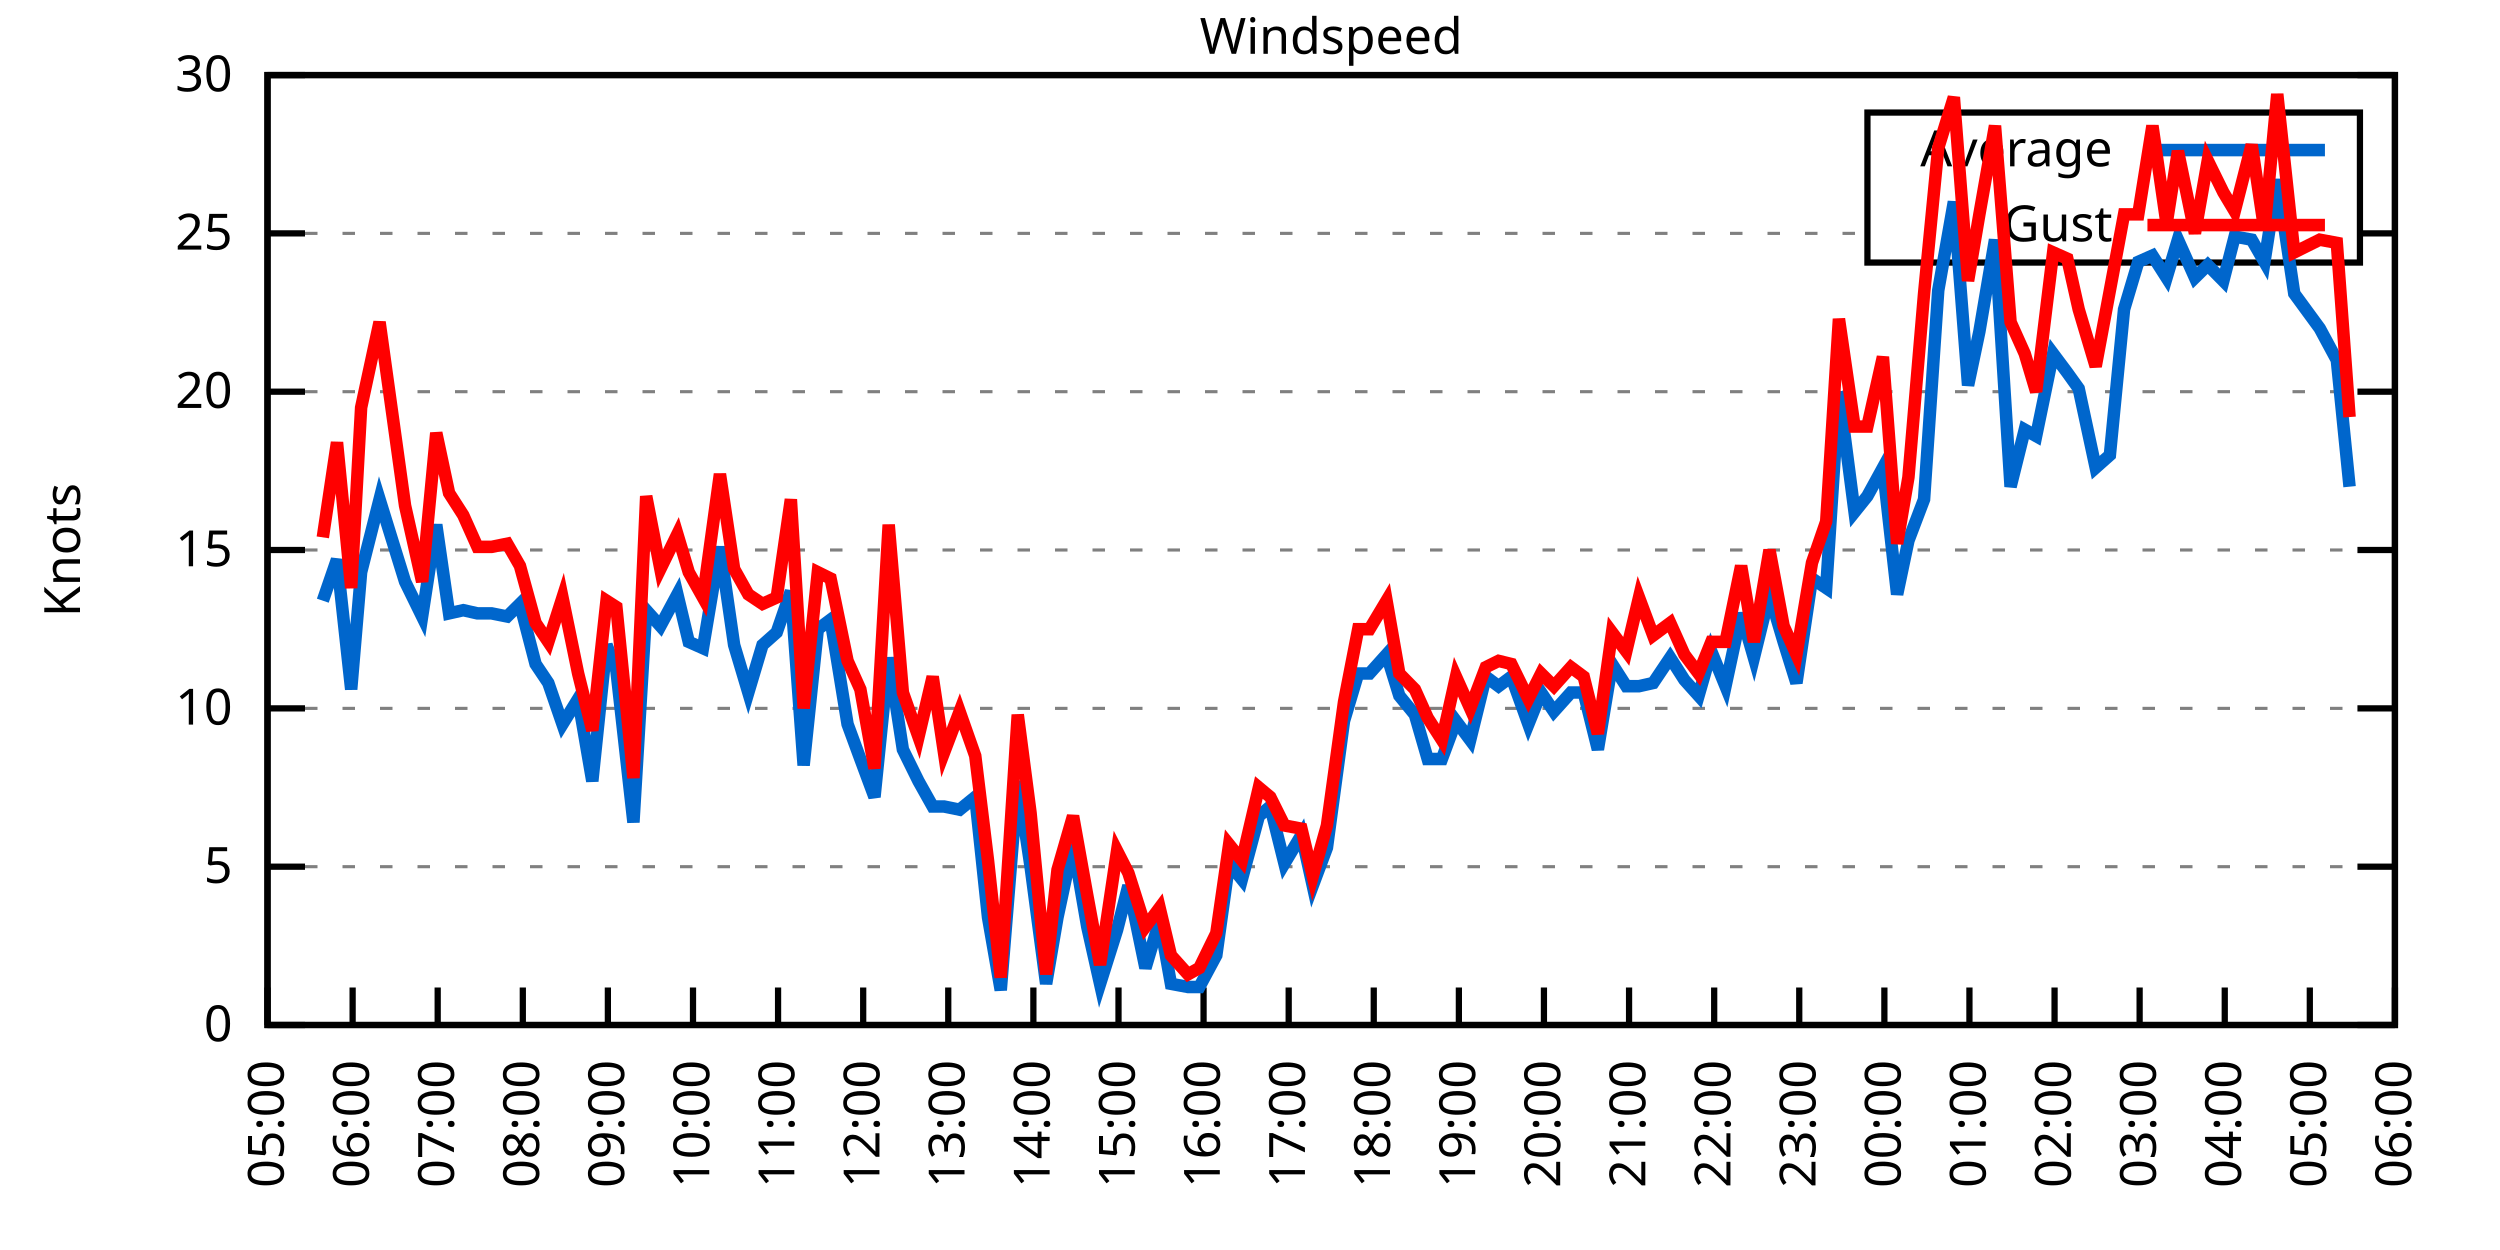
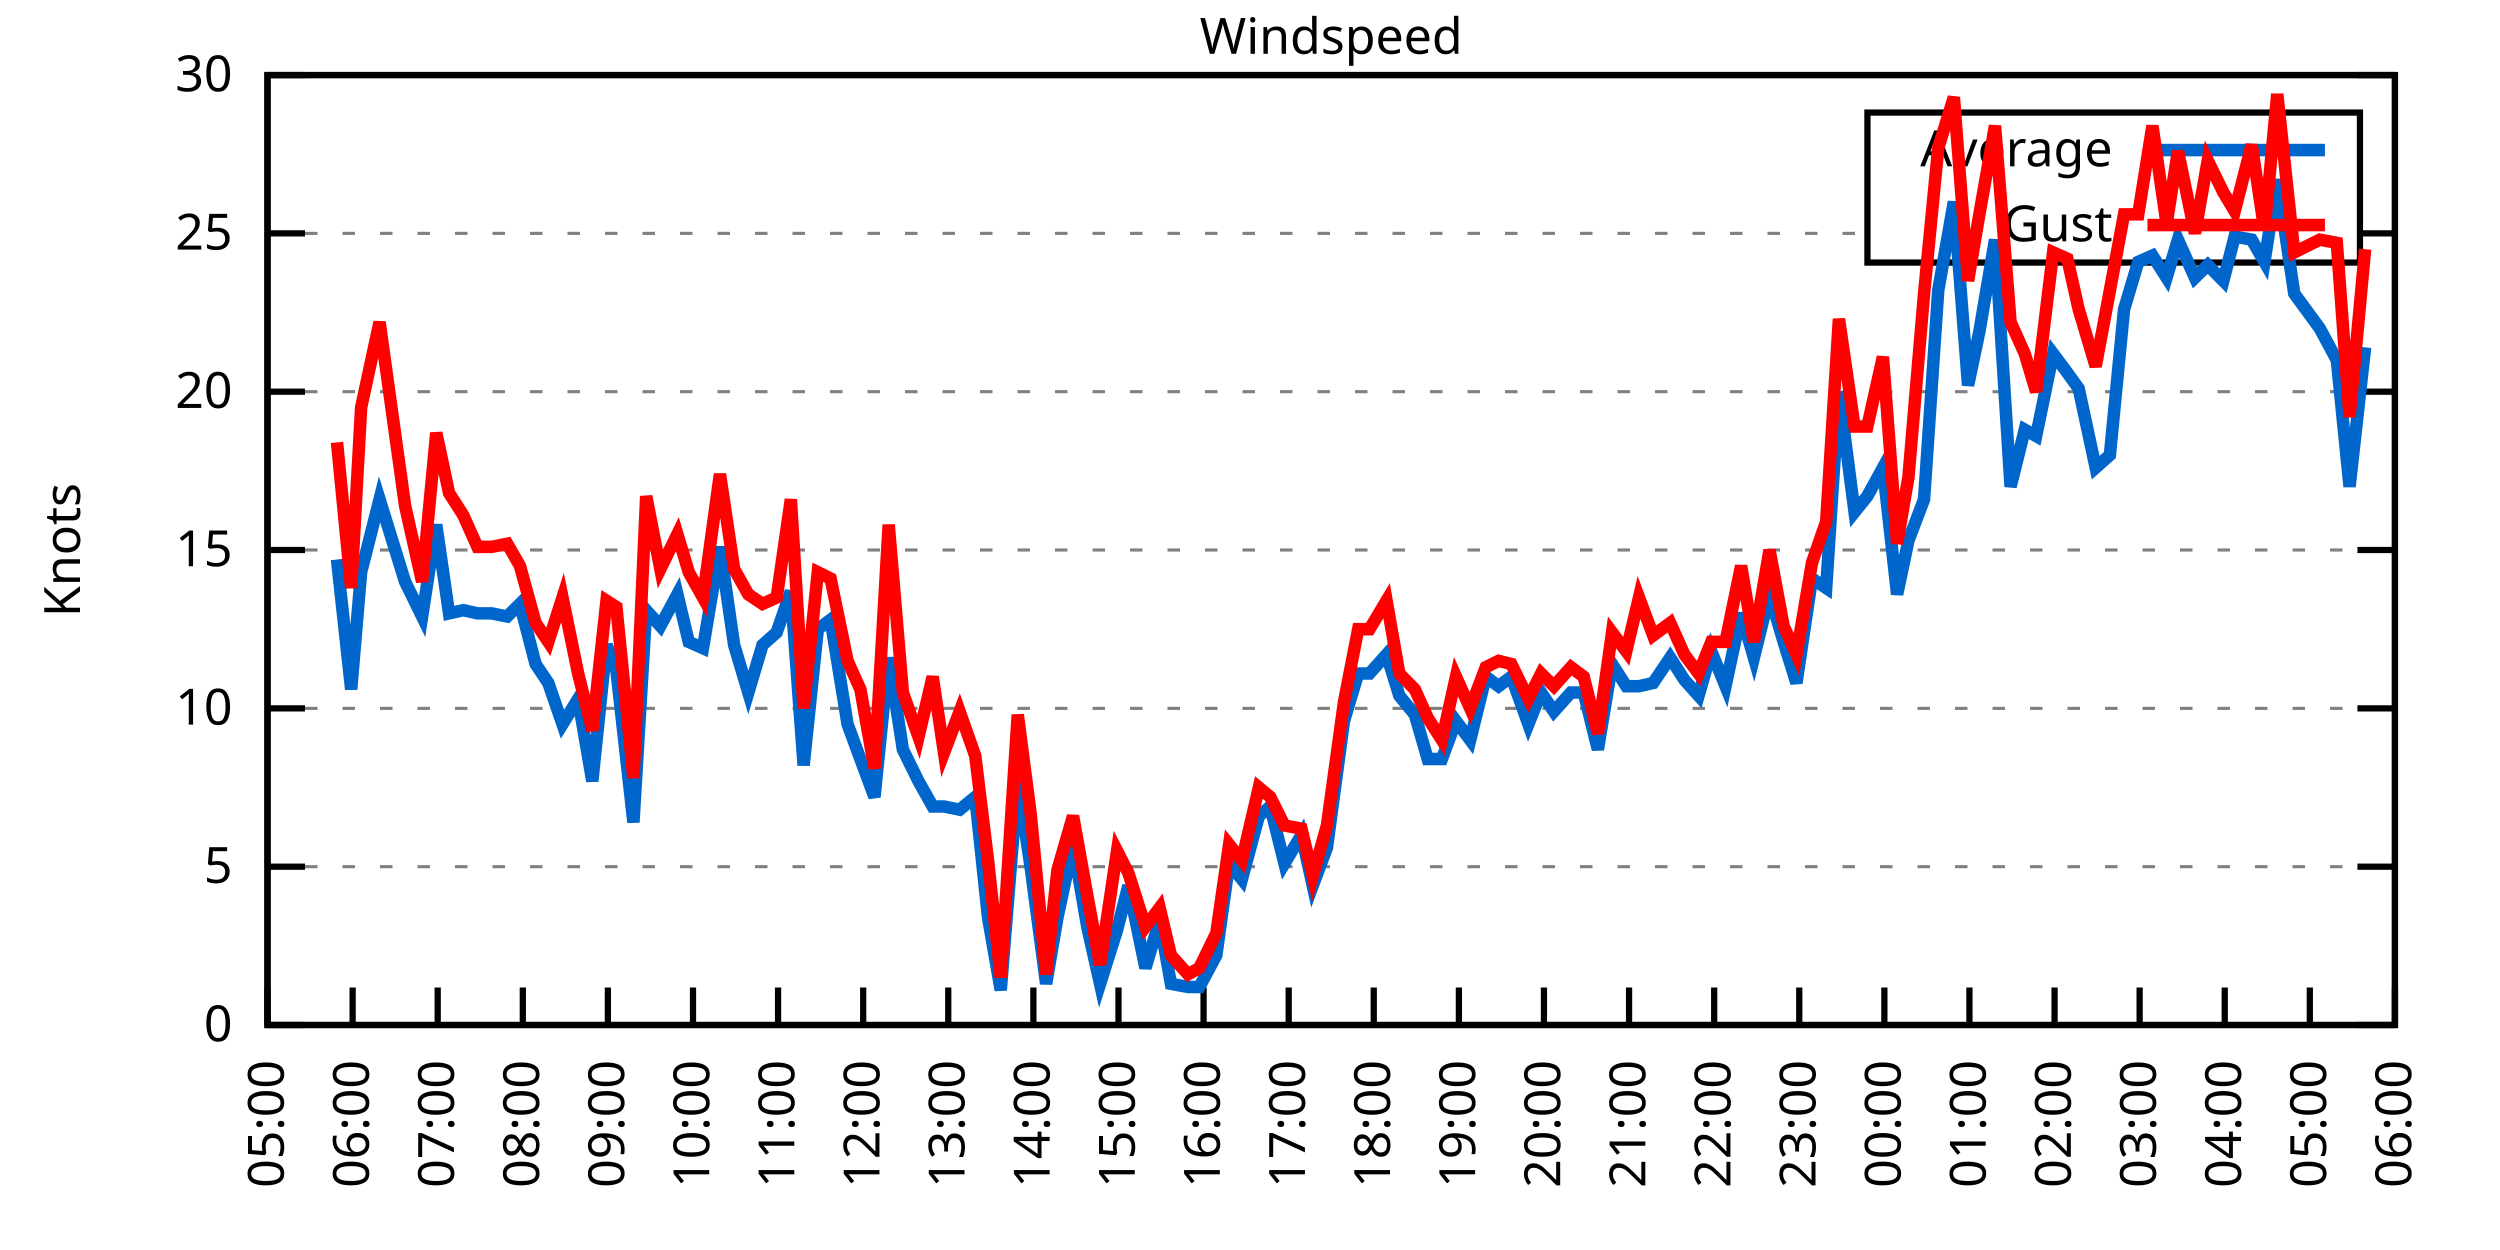
<svg xmlns="http://www.w3.org/2000/svg" xmlns:xlink="http://www.w3.org/1999/xlink" width="400" height="200" viewBox="0 0 400 200">
  <g id="gnuplot_canvas">
    <rect x="0" y="0" width="400" height="200" fill="none" />
    <defs>
      <circle id="gpDot" r="0.5" stroke-width="0.5" stroke="currentColor" />
      <path id="gpPt0" stroke-width="0.333" stroke="currentColor" d="M-1,0 h2 M0,-1 v2" />
      <path id="gpPt1" stroke-width="0.333" stroke="currentColor" d="M-1,-1 L1,1 M1,-1 L-1,1" />
      <path id="gpPt2" stroke-width="0.333" stroke="currentColor" d="M-1,0 L1,0 M0,-1 L0,1 M-1,-1 L1,1 M-1,1 L1,-1" />
      <rect id="gpPt3" stroke-width="0.333" stroke="currentColor" x="-1" y="-1" width="2" height="2" />
      <rect id="gpPt4" stroke-width="0.333" stroke="currentColor" fill="currentColor" x="-1" y="-1" width="2" height="2" />
      <circle id="gpPt5" stroke-width="0.333" stroke="currentColor" cx="0" cy="0" r="1" />
      <use xlink:href="#gpPt5" id="gpPt6" fill="currentColor" stroke="none" />
      <path id="gpPt7" stroke-width="0.333" stroke="currentColor" d="M0,-1.33 L-1.33,0.67 L1.33,0.67 z" />
      <use xlink:href="#gpPt7" id="gpPt8" fill="currentColor" stroke="none" />
      <use xlink:href="#gpPt7" id="gpPt9" stroke="currentColor" transform="rotate(180)" />
      <use xlink:href="#gpPt9" id="gpPt10" fill="currentColor" stroke="none" />
      <use xlink:href="#gpPt3" id="gpPt11" stroke="currentColor" transform="rotate(45)" />
      <use xlink:href="#gpPt11" id="gpPt12" fill="currentColor" stroke="none" />
      <path id="gpPt13" stroke-width="0.333" stroke="currentColor" d="M0,1.330 L1.265,0.411 L0.782,-1.067 L-0.782,-1.076 L-1.265,0.411 z" />
      <use xlink:href="#gpPt13" id="gpPt14" fill="currentColor" stroke="none" />
      <filter id="textbox" filterUnits="objectBoundingBox" x="0" y="0" height="1" width="1">
        <feFlood flood-color="white" flood-opacity="1" result="bgnd" />
        <feComposite in="SourceGraphic" in2="bgnd" operator="atop" />
      </filter>
      <filter id="greybox" filterUnits="objectBoundingBox" x="0" y="0" height="1" width="1">
        <feFlood flood-color="lightgrey" flood-opacity="1" result="grey" />
        <feComposite in="SourceGraphic" in2="grey" operator="atop" />
      </filter>
    </defs>
    <g fill="none" color="white" stroke="currentColor" stroke-width="1.00" stroke-linecap="butt" stroke-linejoin="miter">
</g>
    <g fill="none" color="black" stroke="currentColor" stroke-width="1.00" stroke-linecap="butt" stroke-linejoin="miter">
      <g stroke="none" shape-rendering="crispEdges">
        <polygon fill="rgb(255, 255, 255)" points="42.80,164.00 383.18,164.00 383.18,12.02 42.80,12.02 " />
      </g>
    </g>
    <g fill="none" color="black" stroke="currentColor" stroke-width="1.00" stroke-linecap="butt" stroke-linejoin="miter">
</g>
    <g fill="none" color="black" stroke="black" stroke-width="0.50" stroke-linecap="butt" stroke-linejoin="miter">
</g>
    <g fill="none" color="gray" stroke="currentColor" stroke-width="0.50" stroke-linecap="butt" stroke-linejoin="miter">
      <path stroke="gray" stroke-dasharray="2,4" class="gridline" d="M42.80,164.00 L383.19,164.00  " />
    </g>
    <g fill="none" color="gray" stroke="gray" stroke-width="1.00" stroke-linecap="butt" stroke-linejoin="miter">
</g>
    <g fill="none" color="black" stroke="currentColor" stroke-width="1.00" stroke-linecap="butt" stroke-linejoin="miter">
      <path stroke="black" d="M42.80,164.00 L48.80,164.00 M383.19,164.00 L377.19,164.00  " />
      <g transform="translate(37.20,166.60)" stroke="none" fill="black" font-family="Sans" font-size="8.00" text-anchor="end">
        <text>
          <tspan font-family="Sans"> 0</tspan>
        </text>
      </g>
    </g>
    <g fill="none" color="black" stroke="currentColor" stroke-width="1.00" stroke-linecap="butt" stroke-linejoin="miter">
</g>
    <g fill="none" color="black" stroke="black" stroke-width="0.50" stroke-linecap="butt" stroke-linejoin="miter">
</g>
    <g fill="none" color="gray" stroke="currentColor" stroke-width="0.50" stroke-linecap="butt" stroke-linejoin="miter">
      <path stroke="gray" stroke-dasharray="2,4" class="gridline" d="M42.80,138.67 L383.19,138.67  " />
    </g>
    <g fill="none" color="gray" stroke="gray" stroke-width="1.00" stroke-linecap="butt" stroke-linejoin="miter">
</g>
    <g fill="none" color="black" stroke="currentColor" stroke-width="1.00" stroke-linecap="butt" stroke-linejoin="miter">
      <path stroke="black" d="M42.80,138.67 L48.80,138.67 M383.19,138.67 L377.19,138.67  " />
      <g transform="translate(37.20,141.27)" stroke="none" fill="black" font-family="Sans" font-size="8.00" text-anchor="end">
        <text>
          <tspan font-family="Sans"> 5</tspan>
        </text>
      </g>
    </g>
    <g fill="none" color="black" stroke="currentColor" stroke-width="1.00" stroke-linecap="butt" stroke-linejoin="miter">
</g>
    <g fill="none" color="black" stroke="black" stroke-width="0.50" stroke-linecap="butt" stroke-linejoin="miter">
</g>
    <g fill="none" color="gray" stroke="currentColor" stroke-width="0.50" stroke-linecap="butt" stroke-linejoin="miter">
      <path stroke="gray" stroke-dasharray="2,4" class="gridline" d="M42.80,113.34 L383.19,113.34  " />
    </g>
    <g fill="none" color="gray" stroke="gray" stroke-width="1.00" stroke-linecap="butt" stroke-linejoin="miter">
</g>
    <g fill="none" color="black" stroke="currentColor" stroke-width="1.00" stroke-linecap="butt" stroke-linejoin="miter">
      <path stroke="black" d="M42.80,113.34 L48.80,113.34 M383.19,113.34 L377.19,113.34  " />
      <g transform="translate(37.20,115.94)" stroke="none" fill="black" font-family="Sans" font-size="8.00" text-anchor="end">
        <text>
          <tspan font-family="Sans"> 10</tspan>
        </text>
      </g>
    </g>
    <g fill="none" color="black" stroke="currentColor" stroke-width="1.00" stroke-linecap="butt" stroke-linejoin="miter">
</g>
    <g fill="none" color="black" stroke="black" stroke-width="0.50" stroke-linecap="butt" stroke-linejoin="miter">
</g>
    <g fill="none" color="gray" stroke="currentColor" stroke-width="0.50" stroke-linecap="butt" stroke-linejoin="miter">
      <path stroke="gray" stroke-dasharray="2,4" class="gridline" d="M42.80,88.00 L383.19,88.00  " />
    </g>
    <g fill="none" color="gray" stroke="gray" stroke-width="1.00" stroke-linecap="butt" stroke-linejoin="miter">
</g>
    <g fill="none" color="black" stroke="currentColor" stroke-width="1.00" stroke-linecap="butt" stroke-linejoin="miter">
      <path stroke="black" d="M42.80,88.00 L48.80,88.00 M383.19,88.00 L377.19,88.00  " />
      <g transform="translate(37.20,90.60)" stroke="none" fill="black" font-family="Sans" font-size="8.00" text-anchor="end">
        <text>
          <tspan font-family="Sans"> 15</tspan>
        </text>
      </g>
    </g>
    <g fill="none" color="black" stroke="currentColor" stroke-width="1.00" stroke-linecap="butt" stroke-linejoin="miter">
</g>
    <g fill="none" color="black" stroke="black" stroke-width="0.50" stroke-linecap="butt" stroke-linejoin="miter">
</g>
    <g fill="none" color="gray" stroke="currentColor" stroke-width="0.50" stroke-linecap="butt" stroke-linejoin="miter">
      <path stroke="gray" stroke-dasharray="2,4" class="gridline" d="M42.80,62.67 L383.19,62.67  " />
    </g>
    <g fill="none" color="gray" stroke="gray" stroke-width="1.00" stroke-linecap="butt" stroke-linejoin="miter">
</g>
    <g fill="none" color="black" stroke="currentColor" stroke-width="1.00" stroke-linecap="butt" stroke-linejoin="miter">
      <path stroke="black" d="M42.80,62.67 L48.80,62.67 M383.19,62.67 L377.19,62.67  " />
      <g transform="translate(37.20,65.27)" stroke="none" fill="black" font-family="Sans" font-size="8.00" text-anchor="end">
        <text>
          <tspan font-family="Sans"> 20</tspan>
        </text>
      </g>
    </g>
    <g fill="none" color="black" stroke="currentColor" stroke-width="1.00" stroke-linecap="butt" stroke-linejoin="miter">
</g>
    <g fill="none" color="black" stroke="black" stroke-width="0.50" stroke-linecap="butt" stroke-linejoin="miter">
</g>
    <g fill="none" color="gray" stroke="currentColor" stroke-width="0.50" stroke-linecap="butt" stroke-linejoin="miter">
      <path stroke="gray" stroke-dasharray="2,4" class="gridline" d="M42.80,37.34 L298.79,37.34 M377.59,37.34 L383.19,37.34  " />
    </g>
    <g fill="none" color="gray" stroke="gray" stroke-width="1.00" stroke-linecap="butt" stroke-linejoin="miter">
</g>
    <g fill="none" color="black" stroke="currentColor" stroke-width="1.00" stroke-linecap="butt" stroke-linejoin="miter">
      <path stroke="black" d="M42.80,37.34 L48.80,37.34 M383.19,37.34 L377.19,37.34  " />
      <g transform="translate(37.20,39.94)" stroke="none" fill="black" font-family="Sans" font-size="8.00" text-anchor="end">
        <text>
          <tspan font-family="Sans"> 25</tspan>
        </text>
      </g>
    </g>
    <g fill="none" color="black" stroke="currentColor" stroke-width="1.00" stroke-linecap="butt" stroke-linejoin="miter">
</g>
    <g fill="none" color="black" stroke="black" stroke-width="0.50" stroke-linecap="butt" stroke-linejoin="miter">
</g>
    <g fill="none" color="gray" stroke="currentColor" stroke-width="0.50" stroke-linecap="butt" stroke-linejoin="miter">
      <path stroke="gray" stroke-dasharray="2,4" class="gridline" d="M42.80,12.01 L383.19,12.01  " />
    </g>
    <g fill="none" color="gray" stroke="gray" stroke-width="1.00" stroke-linecap="butt" stroke-linejoin="miter">
</g>
    <g fill="none" color="black" stroke="currentColor" stroke-width="1.00" stroke-linecap="butt" stroke-linejoin="miter">
      <path stroke="black" d="M42.80,12.01 L48.80,12.01 M383.19,12.01 L377.19,12.01  " />
      <g transform="translate(37.20,14.61)" stroke="none" fill="black" font-family="Sans" font-size="8.00" text-anchor="end">
        <text>
          <tspan font-family="Sans"> 30</tspan>
        </text>
      </g>
    </g>
    <g fill="none" color="black" stroke="currentColor" stroke-width="1.00" stroke-linecap="butt" stroke-linejoin="miter">
      <path stroke="black" d="M42.80,164.00 L42.80,158.00  " />
      <g transform="translate(45.40,169.60) rotate(270.00)" stroke="none" fill="black" font-family="Sans" font-size="8.00" text-anchor="end">
        <text>
          <tspan font-family="Sans">05:00</tspan>
        </text>
      </g>
    </g>
    <g fill="none" color="black" stroke="currentColor" stroke-width="1.00" stroke-linecap="butt" stroke-linejoin="miter">
      <path stroke="black" d="M56.42,164.00 L56.42,158.00  " />
      <g transform="translate(59.02,169.60) rotate(270.00)" stroke="none" fill="black" font-family="Sans" font-size="8.00" text-anchor="end">
        <text>
          <tspan font-family="Sans">06:00</tspan>
        </text>
      </g>
    </g>
    <g fill="none" color="black" stroke="currentColor" stroke-width="1.00" stroke-linecap="butt" stroke-linejoin="miter">
      <path stroke="black" d="M70.03,164.00 L70.03,158.00  " />
      <g transform="translate(72.63,169.60) rotate(270.00)" stroke="none" fill="black" font-family="Sans" font-size="8.00" text-anchor="end">
        <text>
          <tspan font-family="Sans">07:00</tspan>
        </text>
      </g>
    </g>
    <g fill="none" color="black" stroke="currentColor" stroke-width="1.00" stroke-linecap="butt" stroke-linejoin="miter">
      <path stroke="black" d="M83.65,164.00 L83.65,158.00  " />
      <g transform="translate(86.25,169.60) rotate(270.00)" stroke="none" fill="black" font-family="Sans" font-size="8.00" text-anchor="end">
        <text>
          <tspan font-family="Sans">08:00</tspan>
        </text>
      </g>
    </g>
    <g fill="none" color="black" stroke="currentColor" stroke-width="1.00" stroke-linecap="butt" stroke-linejoin="miter">
      <path stroke="black" d="M97.26,164.00 L97.26,158.00  " />
      <g transform="translate(99.86,169.60) rotate(270.00)" stroke="none" fill="black" font-family="Sans" font-size="8.00" text-anchor="end">
        <text>
          <tspan font-family="Sans">09:00</tspan>
        </text>
      </g>
    </g>
    <g fill="none" color="black" stroke="currentColor" stroke-width="1.00" stroke-linecap="butt" stroke-linejoin="miter">
      <path stroke="black" d="M110.88,164.00 L110.88,158.00  " />
      <g transform="translate(113.48,169.60) rotate(270.00)" stroke="none" fill="black" font-family="Sans" font-size="8.00" text-anchor="end">
        <text>
          <tspan font-family="Sans">10:00</tspan>
        </text>
      </g>
    </g>
    <g fill="none" color="black" stroke="currentColor" stroke-width="1.00" stroke-linecap="butt" stroke-linejoin="miter">
      <path stroke="black" d="M124.49,164.00 L124.49,158.00  " />
      <g transform="translate(127.09,169.60) rotate(270.00)" stroke="none" fill="black" font-family="Sans" font-size="8.00" text-anchor="end">
        <text>
          <tspan font-family="Sans">11:00</tspan>
        </text>
      </g>
    </g>
    <g fill="none" color="black" stroke="currentColor" stroke-width="1.00" stroke-linecap="butt" stroke-linejoin="miter">
      <path stroke="black" d="M138.11,164.00 L138.11,158.00  " />
      <g transform="translate(140.71,169.60) rotate(270.00)" stroke="none" fill="black" font-family="Sans" font-size="8.00" text-anchor="end">
        <text>
          <tspan font-family="Sans">12:00</tspan>
        </text>
      </g>
    </g>
    <g fill="none" color="black" stroke="currentColor" stroke-width="1.00" stroke-linecap="butt" stroke-linejoin="miter">
      <path stroke="black" d="M151.72,164.00 L151.72,158.00  " />
      <g transform="translate(154.32,169.60) rotate(270.00)" stroke="none" fill="black" font-family="Sans" font-size="8.00" text-anchor="end">
        <text>
          <tspan font-family="Sans">13:00</tspan>
        </text>
      </g>
    </g>
    <g fill="none" color="black" stroke="currentColor" stroke-width="1.00" stroke-linecap="butt" stroke-linejoin="miter">
      <path stroke="black" d="M165.34,164.00 L165.34,158.00  " />
      <g transform="translate(167.94,169.60) rotate(270.00)" stroke="none" fill="black" font-family="Sans" font-size="8.00" text-anchor="end">
        <text>
          <tspan font-family="Sans">14:00</tspan>
        </text>
      </g>
    </g>
    <g fill="none" color="black" stroke="currentColor" stroke-width="1.00" stroke-linecap="butt" stroke-linejoin="miter">
      <path stroke="black" d="M178.96,164.00 L178.96,158.00  " />
      <g transform="translate(181.56,169.60) rotate(270.00)" stroke="none" fill="black" font-family="Sans" font-size="8.00" text-anchor="end">
        <text>
          <tspan font-family="Sans">15:00</tspan>
        </text>
      </g>
    </g>
    <g fill="none" color="black" stroke="currentColor" stroke-width="1.00" stroke-linecap="butt" stroke-linejoin="miter">
      <path stroke="black" d="M192.57,164.00 L192.57,158.00  " />
      <g transform="translate(195.17,169.60) rotate(270.00)" stroke="none" fill="black" font-family="Sans" font-size="8.00" text-anchor="end">
        <text>
          <tspan font-family="Sans">16:00</tspan>
        </text>
      </g>
    </g>
    <g fill="none" color="black" stroke="currentColor" stroke-width="1.00" stroke-linecap="butt" stroke-linejoin="miter">
      <path stroke="black" d="M206.19,164.00 L206.19,158.00  " />
      <g transform="translate(208.79,169.60) rotate(270.00)" stroke="none" fill="black" font-family="Sans" font-size="8.00" text-anchor="end">
        <text>
          <tspan font-family="Sans">17:00</tspan>
        </text>
      </g>
    </g>
    <g fill="none" color="black" stroke="currentColor" stroke-width="1.00" stroke-linecap="butt" stroke-linejoin="miter">
      <path stroke="black" d="M219.80,164.00 L219.80,158.00  " />
      <g transform="translate(222.40,169.60) rotate(270.00)" stroke="none" fill="black" font-family="Sans" font-size="8.00" text-anchor="end">
        <text>
          <tspan font-family="Sans">18:00</tspan>
        </text>
      </g>
    </g>
    <g fill="none" color="black" stroke="currentColor" stroke-width="1.00" stroke-linecap="butt" stroke-linejoin="miter">
      <path stroke="black" d="M233.42,164.00 L233.42,158.00  " />
      <g transform="translate(236.02,169.60) rotate(270.00)" stroke="none" fill="black" font-family="Sans" font-size="8.00" text-anchor="end">
        <text>
          <tspan font-family="Sans">19:00</tspan>
        </text>
      </g>
    </g>
    <g fill="none" color="black" stroke="currentColor" stroke-width="1.00" stroke-linecap="butt" stroke-linejoin="miter">
      <path stroke="black" d="M247.03,164.00 L247.03,158.00  " />
      <g transform="translate(249.63,169.60) rotate(270.00)" stroke="none" fill="black" font-family="Sans" font-size="8.00" text-anchor="end">
        <text>
          <tspan font-family="Sans">20:00</tspan>
        </text>
      </g>
    </g>
    <g fill="none" color="black" stroke="currentColor" stroke-width="1.00" stroke-linecap="butt" stroke-linejoin="miter">
      <path stroke="black" d="M260.65,164.00 L260.65,158.00  " />
      <g transform="translate(263.25,169.60) rotate(270.00)" stroke="none" fill="black" font-family="Sans" font-size="8.00" text-anchor="end">
        <text>
          <tspan font-family="Sans">21:00</tspan>
        </text>
      </g>
    </g>
    <g fill="none" color="black" stroke="currentColor" stroke-width="1.00" stroke-linecap="butt" stroke-linejoin="miter">
      <path stroke="black" d="M274.27,164.00 L274.27,158.00  " />
      <g transform="translate(276.87,169.60) rotate(270.00)" stroke="none" fill="black" font-family="Sans" font-size="8.00" text-anchor="end">
        <text>
          <tspan font-family="Sans">22:00</tspan>
        </text>
      </g>
    </g>
    <g fill="none" color="black" stroke="currentColor" stroke-width="1.00" stroke-linecap="butt" stroke-linejoin="miter">
      <path stroke="black" d="M287.88,164.00 L287.88,158.00  " />
      <g transform="translate(290.48,169.60) rotate(270.00)" stroke="none" fill="black" font-family="Sans" font-size="8.00" text-anchor="end">
        <text>
          <tspan font-family="Sans">23:00</tspan>
        </text>
      </g>
    </g>
    <g fill="none" color="black" stroke="currentColor" stroke-width="1.00" stroke-linecap="butt" stroke-linejoin="miter">
      <path stroke="black" d="M301.50,164.00 L301.50,158.00  " />
      <g transform="translate(304.10,169.60) rotate(270.00)" stroke="none" fill="black" font-family="Sans" font-size="8.00" text-anchor="end">
        <text>
          <tspan font-family="Sans">00:00</tspan>
        </text>
      </g>
    </g>
    <g fill="none" color="black" stroke="currentColor" stroke-width="1.00" stroke-linecap="butt" stroke-linejoin="miter">
      <path stroke="black" d="M315.11,164.00 L315.11,158.00  " />
      <g transform="translate(317.71,169.60) rotate(270.00)" stroke="none" fill="black" font-family="Sans" font-size="8.00" text-anchor="end">
        <text>
          <tspan font-family="Sans">01:00</tspan>
        </text>
      </g>
    </g>
    <g fill="none" color="black" stroke="currentColor" stroke-width="1.00" stroke-linecap="butt" stroke-linejoin="miter">
      <path stroke="black" d="M328.73,164.00 L328.73,158.00  " />
      <g transform="translate(331.33,169.60) rotate(270.00)" stroke="none" fill="black" font-family="Sans" font-size="8.00" text-anchor="end">
        <text>
          <tspan font-family="Sans">02:00</tspan>
        </text>
      </g>
    </g>
    <g fill="none" color="black" stroke="currentColor" stroke-width="1.00" stroke-linecap="butt" stroke-linejoin="miter">
      <path stroke="black" d="M342.34,164.00 L342.34,158.00  " />
      <g transform="translate(344.94,169.60) rotate(270.00)" stroke="none" fill="black" font-family="Sans" font-size="8.00" text-anchor="end">
        <text>
          <tspan font-family="Sans">03:00</tspan>
        </text>
      </g>
    </g>
    <g fill="none" color="black" stroke="currentColor" stroke-width="1.00" stroke-linecap="butt" stroke-linejoin="miter">
      <path stroke="black" d="M355.96,164.00 L355.96,158.00  " />
      <g transform="translate(358.56,169.60) rotate(270.00)" stroke="none" fill="black" font-family="Sans" font-size="8.00" text-anchor="end">
        <text>
          <tspan font-family="Sans">04:00</tspan>
        </text>
      </g>
    </g>
    <g fill="none" color="black" stroke="currentColor" stroke-width="1.00" stroke-linecap="butt" stroke-linejoin="miter">
      <path stroke="black" d="M369.57,164.00 L369.57,158.00  " />
      <g transform="translate(372.17,169.60) rotate(270.00)" stroke="none" fill="black" font-family="Sans" font-size="8.00" text-anchor="end">
        <text>
          <tspan font-family="Sans">05:00</tspan>
        </text>
      </g>
    </g>
    <g fill="none" color="black" stroke="currentColor" stroke-width="1.00" stroke-linecap="butt" stroke-linejoin="miter">
      <path stroke="black" d="M383.19,164.00 L383.19,158.00  " />
      <g transform="translate(385.79,169.60) rotate(270.00)" stroke="none" fill="black" font-family="Sans" font-size="8.00" text-anchor="end">
        <text>
          <tspan font-family="Sans">06:00</tspan>
        </text>
      </g>
    </g>
    <g fill="none" color="black" stroke="currentColor" stroke-width="1.00" stroke-linecap="butt" stroke-linejoin="miter">
</g>
    <g fill="none" color="black" stroke="currentColor" stroke-width="1.00" stroke-linecap="butt" stroke-linejoin="miter">
      <path stroke="black" d="M42.80,12.01 L42.80,164.00 L383.19,164.00 L383.19,12.01 L42.80,12.01 Z  " />
    </g>
    <g fill="none" color="black" stroke="currentColor" stroke-width="1.00" stroke-linecap="butt" stroke-linejoin="miter">
</g>
    <g fill="none" color="black" stroke="currentColor" stroke-width="1.00" stroke-linecap="butt" stroke-linejoin="miter">
      <path stroke="black" d="M298.79,42.01 L298.79,18.01 L377.59,18.01 L377.59,42.01 L298.79,42.01 Z  " />
    </g>
    <g id="Windspeed_plot_1">
      <g fill="none" color="white" stroke="black" stroke-width="2.00" stroke-linecap="butt" stroke-linejoin="miter">
</g>
      <g fill="none" color="black" stroke="currentColor" stroke-width="2.00" stroke-linecap="butt" stroke-linejoin="miter">
        <g transform="translate(337.99,26.61)" stroke="none" fill="black" font-family="Sans" font-size="8.00" text-anchor="end">
          <text>
            <tspan font-family="Sans">Average</tspan>
          </text>
        </g>
      </g>
      <g fill="none" color="black" stroke="currentColor" stroke-width="2.00" stroke-linecap="butt" stroke-linejoin="miter">
-         <path stroke="rgb(  0, 102, 204)" d="M343.59,24.01 L371.99,24.01 M51.65,96.11 L53.92,89.52 L56.19,110.30 L57.78,91.55 L60.73,79.90 L62.77,86.49   L64.81,93.07 L67.54,98.64 L69.80,83.95 L71.85,98.14 L74.12,97.63 L76.39,98.14 L78.65,98.14 L81.15,98.64   L83.19,96.62 L85.69,106.24 L87.73,109.28 L90.00,115.87 L92.50,111.82 L94.77,124.99 L97.04,103.20 L98.62,107.26   L101.35,131.58 L103.39,97.63 L105.66,100.16 L108.38,95.10 L110.20,102.70 L112.47,103.71 L115.19,87.50 L117.46,103.20   L119.73,110.80 L122.00,103.20 L124.27,101.18 L126.54,94.59 L128.58,122.46 L130.85,100.67 L132.89,99.15 L135.61,115.87   L137.66,121.44 L139.92,127.52 L142.19,105.23 L144.46,119.92 L146.96,124.99 L149.23,129.04 L151.04,129.04 L153.54,129.55   L156.04,127.52 L158.08,146.77 L160.12,158.43 L162.84,124.99 L164.89,138.67 L167.38,157.41 L169.20,146.77 L171.69,135.12   L173.96,148.29 L176.01,157.41 L178.73,148.80 L180.54,141.71 L183.27,154.88 L185.54,147.28 L187.35,157.41 L190.08,157.92   L191.89,157.92 L194.61,152.85 L196.66,138.16 L198.70,140.69 L201.42,130.56 L203.24,129.04 L205.51,138.16 L208.23,133.60   L210.04,141.71 L212.31,135.63 L215.04,115.36 L217.31,107.76 L219.12,107.76 L221.85,104.72 L223.89,111.31 L226.38,114.35   L228.43,121.44 L230.70,121.44 L232.96,115.36 L235.23,118.40 L237.73,108.27 L239.77,109.79 L241.81,108.27 L244.54,115.87   L246.58,110.80 L248.62,113.84 L251.35,110.80 L253.39,110.80 L255.66,119.92 L257.93,106.24 L260.20,109.79 L262.24,109.79   L264.51,109.28 L267.23,105.23 L269.50,108.78 L271.77,111.31 L273.81,104.22 L276.08,109.79 L278.58,98.14 L280.62,105.23   L283.12,95.10 L285.38,102.70 L287.43,109.28 L289.92,92.56 L292.19,94.08 L294.23,62.67 L296.73,81.93 L298.77,79.39   L301.27,74.83 L303.54,95.10 L305.35,86.49 L307.85,79.90 L310.12,46.46 L312.62,32.28 L314.89,61.66 L316.70,53.05   L319.20,38.35 L321.69,77.87 L323.96,68.75 L325.78,69.77 L328.50,56.59 L330.77,59.63 L332.59,62.17 L335.31,74.83   L337.58,72.81 L339.85,49.50 L342.12,41.90 L344.39,40.89 L346.65,44.43 L348.47,38.35 L351.19,44.43 L353.24,42.41   L355.73,44.94 L357.55,37.85 L360.27,38.35 L362.31,41.90 L364.36,28.73 L367.08,46.97 L371.16,52.54 L373.89,57.61   L375.93,77.87  " />
+         <path stroke="rgb(  0, 102, 204)" d="M343.59,24.01 L371.99,24.01 M53.92,89.52 L56.19,110.30 L57.78,91.55 L60.73,79.90 L62.77,86.49 L64.81,93.07   L67.54,98.64 L69.80,83.95 L71.85,98.14 L74.12,97.63 L76.39,98.14 L78.65,98.14 L81.15,98.64 L83.19,96.62   L85.69,106.24 L87.73,109.28 L90.00,115.87 L92.50,111.82 L94.77,124.99 L97.04,103.20 L98.62,107.26 L101.35,131.58   L103.39,97.63 L105.66,100.16 L108.38,95.10 L110.20,102.70 L112.47,103.71 L115.19,87.50 L117.46,103.20 L119.73,110.80   L122.00,103.20 L124.27,101.18 L126.54,94.59 L128.58,122.46 L130.85,100.67 L132.89,99.15 L135.61,115.87 L137.66,121.44   L139.92,127.52 L142.19,105.23 L144.46,119.92 L146.96,124.99 L149.23,129.04 L151.04,129.04 L153.54,129.55 L156.04,127.52   L158.08,146.77 L160.12,158.43 L162.84,124.99 L164.89,138.67 L167.38,157.41 L169.20,146.77 L171.69,135.12 L173.96,148.29   L176.01,157.41 L178.73,148.80 L180.54,141.71 L183.27,154.88 L185.54,147.28 L187.35,157.41 L190.08,157.92 L191.89,157.92   L194.61,152.85 L196.66,138.16 L198.70,140.69 L201.42,130.56 L203.24,129.04 L205.51,138.16 L208.23,133.60 L210.04,141.71   L212.31,135.63 L215.04,115.36 L217.31,107.76 L219.12,107.76 L221.85,104.72 L223.89,111.31 L226.38,114.35 L228.43,121.44   L230.70,121.44 L232.96,115.36 L235.23,118.40 L237.73,108.27 L239.77,109.79 L241.81,108.27 L244.54,115.87 L246.58,110.80   L248.62,113.84 L251.35,110.80 L253.39,110.80 L255.66,119.92 L257.93,106.24 L260.20,109.79 L262.24,109.79 L264.51,109.28   L267.23,105.23 L269.50,108.78 L271.77,111.31 L273.81,104.22 L276.08,109.79 L278.58,98.14 L280.62,105.23 L283.12,95.10   L285.38,102.70 L287.43,109.28 L289.92,92.56 L292.19,94.08 L294.23,62.67 L296.73,81.93 L298.77,79.39 L301.27,74.83   L303.54,95.10 L305.35,86.49 L307.85,79.90 L310.12,46.46 L312.62,32.28 L314.89,61.66 L316.70,53.05 L319.20,38.35   L321.69,77.87 L323.96,68.75 L325.78,69.77 L328.50,56.59 L330.77,59.63 L332.59,62.17 L335.31,74.83 L337.58,72.81   L339.85,49.50 L342.12,41.90 L344.39,40.89 L346.65,44.43 L348.47,38.35 L351.19,44.43 L353.24,42.41 L355.73,44.94   L357.55,37.85 L360.27,38.35 L362.31,41.90 L364.36,28.73 L367.08,46.97 L371.16,52.54 L373.89,57.61 L375.93,77.87   L378.42,55.58  " />
      </g>
    </g>
    <g id="Windspeed_plot_2">
      <g fill="none" color="black" stroke="currentColor" stroke-width="2.00" stroke-linecap="butt" stroke-linejoin="miter">
        <g transform="translate(337.99,38.61)" stroke="none" fill="black" font-family="Sans" font-size="8.00" text-anchor="end">
          <text>
            <tspan font-family="Sans">Gust</tspan>
          </text>
        </g>
      </g>
      <g fill="none" color="black" stroke="currentColor" stroke-width="2.00" stroke-linecap="butt" stroke-linejoin="miter">
-         <path stroke="rgb(255,   0,   0)" d="M343.59,36.01 L371.99,36.01 M51.65,85.98 L53.92,70.78 L56.19,94.08 L57.78,65.21 L60.73,51.53 L62.77,66.22   L64.81,80.91 L67.54,93.07 L69.80,69.26 L71.85,78.89 L74.12,82.43 L76.39,87.50 L78.65,87.50 L81.15,86.99   L83.19,90.54 L85.69,99.66 L87.73,102.70 L90.00,95.60 L92.50,107.76 L94.77,116.88 L97.04,96.11 L98.62,97.12   L101.35,124.48 L103.39,79.39 L105.66,91.04 L108.38,85.47 L110.20,91.55 L112.47,95.60 L115.19,75.85 L117.46,91.04   L119.73,95.10 L122.00,96.62 L124.27,95.60 L126.54,79.90 L128.58,113.34 L130.85,91.55 L132.89,92.56 L135.61,105.74   L137.66,110.30 L139.92,122.96 L142.19,83.95 L144.46,110.80 L146.96,117.90 L149.23,108.27 L151.04,120.43 L153.54,113.84   L156.04,120.94 L158.08,137.66 L160.12,156.40 L162.84,114.35 L164.89,130.06 L167.38,155.89 L169.20,139.17 L171.69,130.56   L173.96,143.23 L176.01,154.37 L178.73,136.14 L180.54,139.68 L183.27,148.29 L185.54,145.25 L187.35,152.85 L190.08,155.89   L191.89,154.88 L194.61,149.31 L196.66,135.12 L198.70,137.66 L201.42,126.00 L203.24,127.52 L205.51,132.08 L208.23,132.59   L210.04,140.19 L212.31,132.08 L215.04,112.32 L217.31,100.67 L219.12,100.67 L221.85,96.11 L223.89,107.76 L226.38,110.30   L228.43,114.86 L230.70,118.40 L232.96,108.27 L235.23,113.34 L237.73,106.75 L239.77,105.74 L241.81,106.24 L244.54,111.82   L246.58,107.76 L248.62,109.79 L251.35,106.75 L253.39,108.27 L255.66,117.39 L257.93,101.18 L260.20,104.22 L262.24,95.60   L264.51,101.68 L267.23,99.66 L269.50,104.72 L271.77,107.76 L273.81,102.70 L276.08,102.70 L278.58,90.54 L280.62,102.70   L283.12,88.00 L285.38,100.16 L287.43,104.72 L289.92,90.03 L292.19,83.45 L294.23,51.02 L296.73,68.25 L298.77,68.25   L301.27,57.10 L303.54,86.99 L305.35,76.35 L307.85,46.97 L310.12,23.66 L312.62,15.56 L314.89,44.94 L316.70,34.30   L319.20,20.12 L321.69,51.53 L323.96,56.59 L325.78,62.67 L328.50,40.38 L330.77,41.39 L332.59,49.50 L335.31,58.62   L337.58,46.46 L339.85,34.30 L342.12,34.30 L344.39,20.12 L346.65,35.82 L348.47,24.17 L351.19,37.34 L353.24,25.69   L355.73,30.76 L357.55,33.80 L360.27,23.16 L362.31,36.84 L364.36,15.05 L367.08,40.38 L371.16,38.35 L373.89,38.86   L375.93,66.73  " />
+         <path stroke="rgb(255,   0,   0)" d="M343.59,36.01 L371.99,36.01 M53.92,70.78 L56.19,94.08 L57.78,65.21 L60.73,51.53 L62.77,66.22 L64.81,80.91   L67.54,93.07 L69.80,69.26 L71.85,78.89 L74.12,82.43 L76.39,87.50 L78.65,87.50 L81.15,86.99 L83.19,90.54   L85.69,99.66 L87.73,102.70 L90.00,95.60 L92.50,107.76 L94.77,116.88 L97.04,96.11 L98.62,97.12 L101.35,124.48   L103.39,79.39 L105.66,91.04 L108.38,85.47 L110.20,91.55 L112.47,95.60 L115.19,75.85 L117.46,91.04 L119.73,95.10   L122.00,96.62 L124.27,95.60 L126.54,79.90 L128.58,113.34 L130.85,91.55 L132.89,92.56 L135.61,105.74 L137.66,110.30   L139.92,122.96 L142.19,83.95 L144.46,110.80 L146.96,117.90 L149.23,108.27 L151.04,120.43 L153.54,113.84 L156.04,120.94   L158.08,137.66 L160.12,156.40 L162.84,114.35 L164.89,130.06 L167.38,155.89 L169.20,139.17 L171.69,130.56 L173.96,143.23   L176.01,154.37 L178.73,136.14 L180.54,139.68 L183.27,148.29 L185.54,145.25 L187.35,152.85 L190.08,155.89 L191.89,154.88   L194.61,149.31 L196.66,135.12 L198.70,137.66 L201.42,126.00 L203.24,127.52 L205.51,132.08 L208.23,132.59 L210.04,140.19   L212.31,132.08 L215.04,112.32 L217.31,100.67 L219.12,100.67 L221.85,96.11 L223.89,107.76 L226.38,110.30 L228.43,114.86   L230.70,118.40 L232.96,108.27 L235.23,113.34 L237.73,106.75 L239.77,105.74 L241.81,106.24 L244.54,111.82 L246.58,107.76   L248.62,109.79 L251.35,106.75 L253.39,108.27 L255.66,117.39 L257.93,101.18 L260.20,104.22 L262.24,95.60 L264.51,101.68   L267.23,99.66 L269.50,104.72 L271.77,107.76 L273.81,102.70 L276.08,102.70 L278.58,90.54 L280.62,102.70 L283.12,88.00   L285.38,100.16 L287.43,104.72 L289.92,90.03 L292.19,83.45 L294.23,51.02 L296.73,68.25 L298.77,68.25 L301.27,57.10   L303.54,86.99 L305.35,76.35 L307.85,46.97 L310.12,23.66 L312.62,15.56 L314.89,44.94 L316.70,34.30 L319.20,20.12   L321.69,51.53 L323.96,56.59 L325.78,62.67 L328.50,40.38 L330.77,41.39 L332.59,49.50 L335.31,58.62 L337.58,46.46   L339.85,34.30 L342.12,34.30 L344.39,20.12 L346.65,35.82 L348.47,24.17 L351.19,37.34 L353.24,25.69 L355.73,30.76   L357.55,33.80 L360.27,23.16 L362.31,36.84 L364.36,15.05 L367.08,40.38 L371.16,38.35 L373.89,38.86 L375.93,66.73   L378.42,39.87  " />
      </g>
    </g>
    <g fill="none" color="black" stroke="currentColor" stroke-width="2.00" stroke-linecap="butt" stroke-linejoin="miter">
</g>
    <g fill="none" color="black" stroke="black" stroke-width="1.00" stroke-linecap="butt" stroke-linejoin="miter">
</g>
    <g fill="none" color="black" stroke="currentColor" stroke-width="1.00" stroke-linecap="butt" stroke-linejoin="miter">
      <path stroke="black" d="M42.80,12.01 L42.80,164.00 L383.19,164.00 L383.19,12.01 L42.80,12.01 Z  " />
      <g transform="translate(12.80,88.01) rotate(270.00)" stroke="none" fill="black" font-family="Sans" font-size="8.00" text-anchor="middle">
        <text>
          <tspan font-family="Sans">Knots</tspan>
        </text>
      </g>
    </g>
    <g fill="none" color="black" stroke="currentColor" stroke-width="1.00" stroke-linecap="butt" stroke-linejoin="miter">
</g>
    <g fill="none" color="black" stroke="currentColor" stroke-width="1.00" stroke-linecap="butt" stroke-linejoin="miter">
      <g transform="translate(212.99,8.61)" stroke="none" fill="black" font-family="Sans" font-size="8.00" text-anchor="middle">
        <text>
          <tspan font-family="Sans">Windspeed</tspan>
        </text>
      </g>
    </g>
    <g fill="none" color="black" stroke="currentColor" stroke-width="1.00" stroke-linecap="butt" stroke-linejoin="miter">
</g>
  </g>
</svg>
